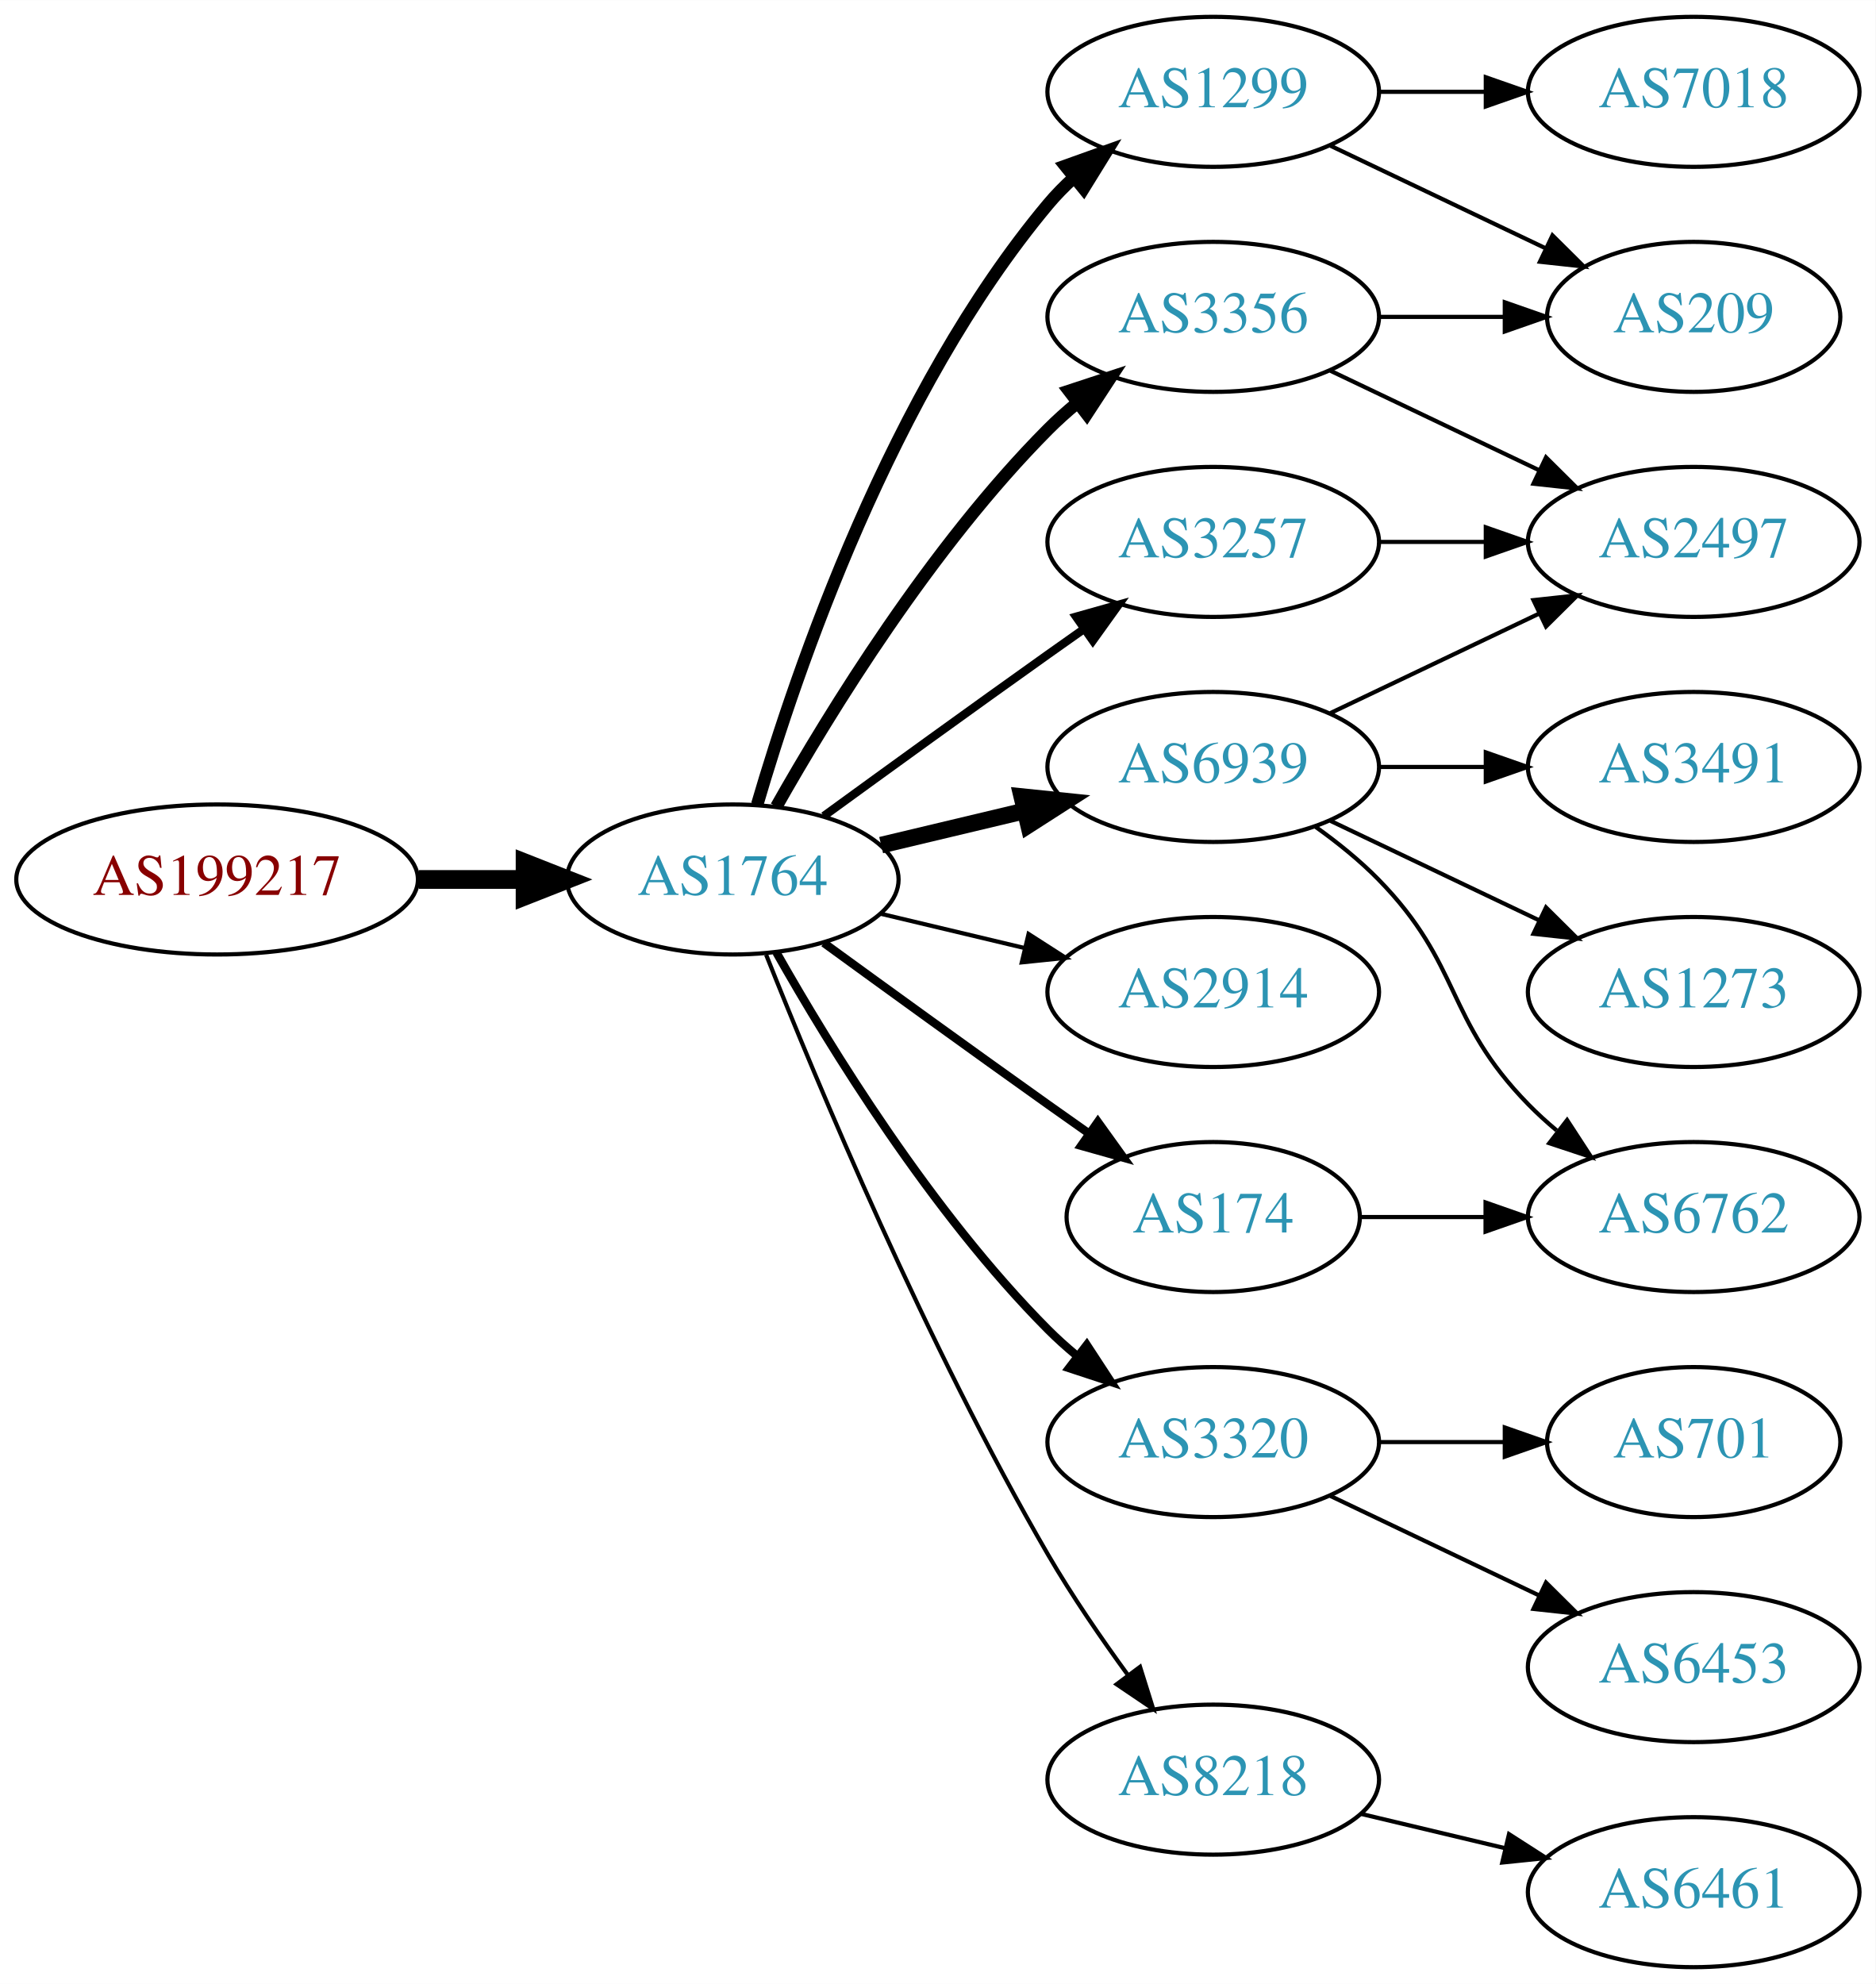
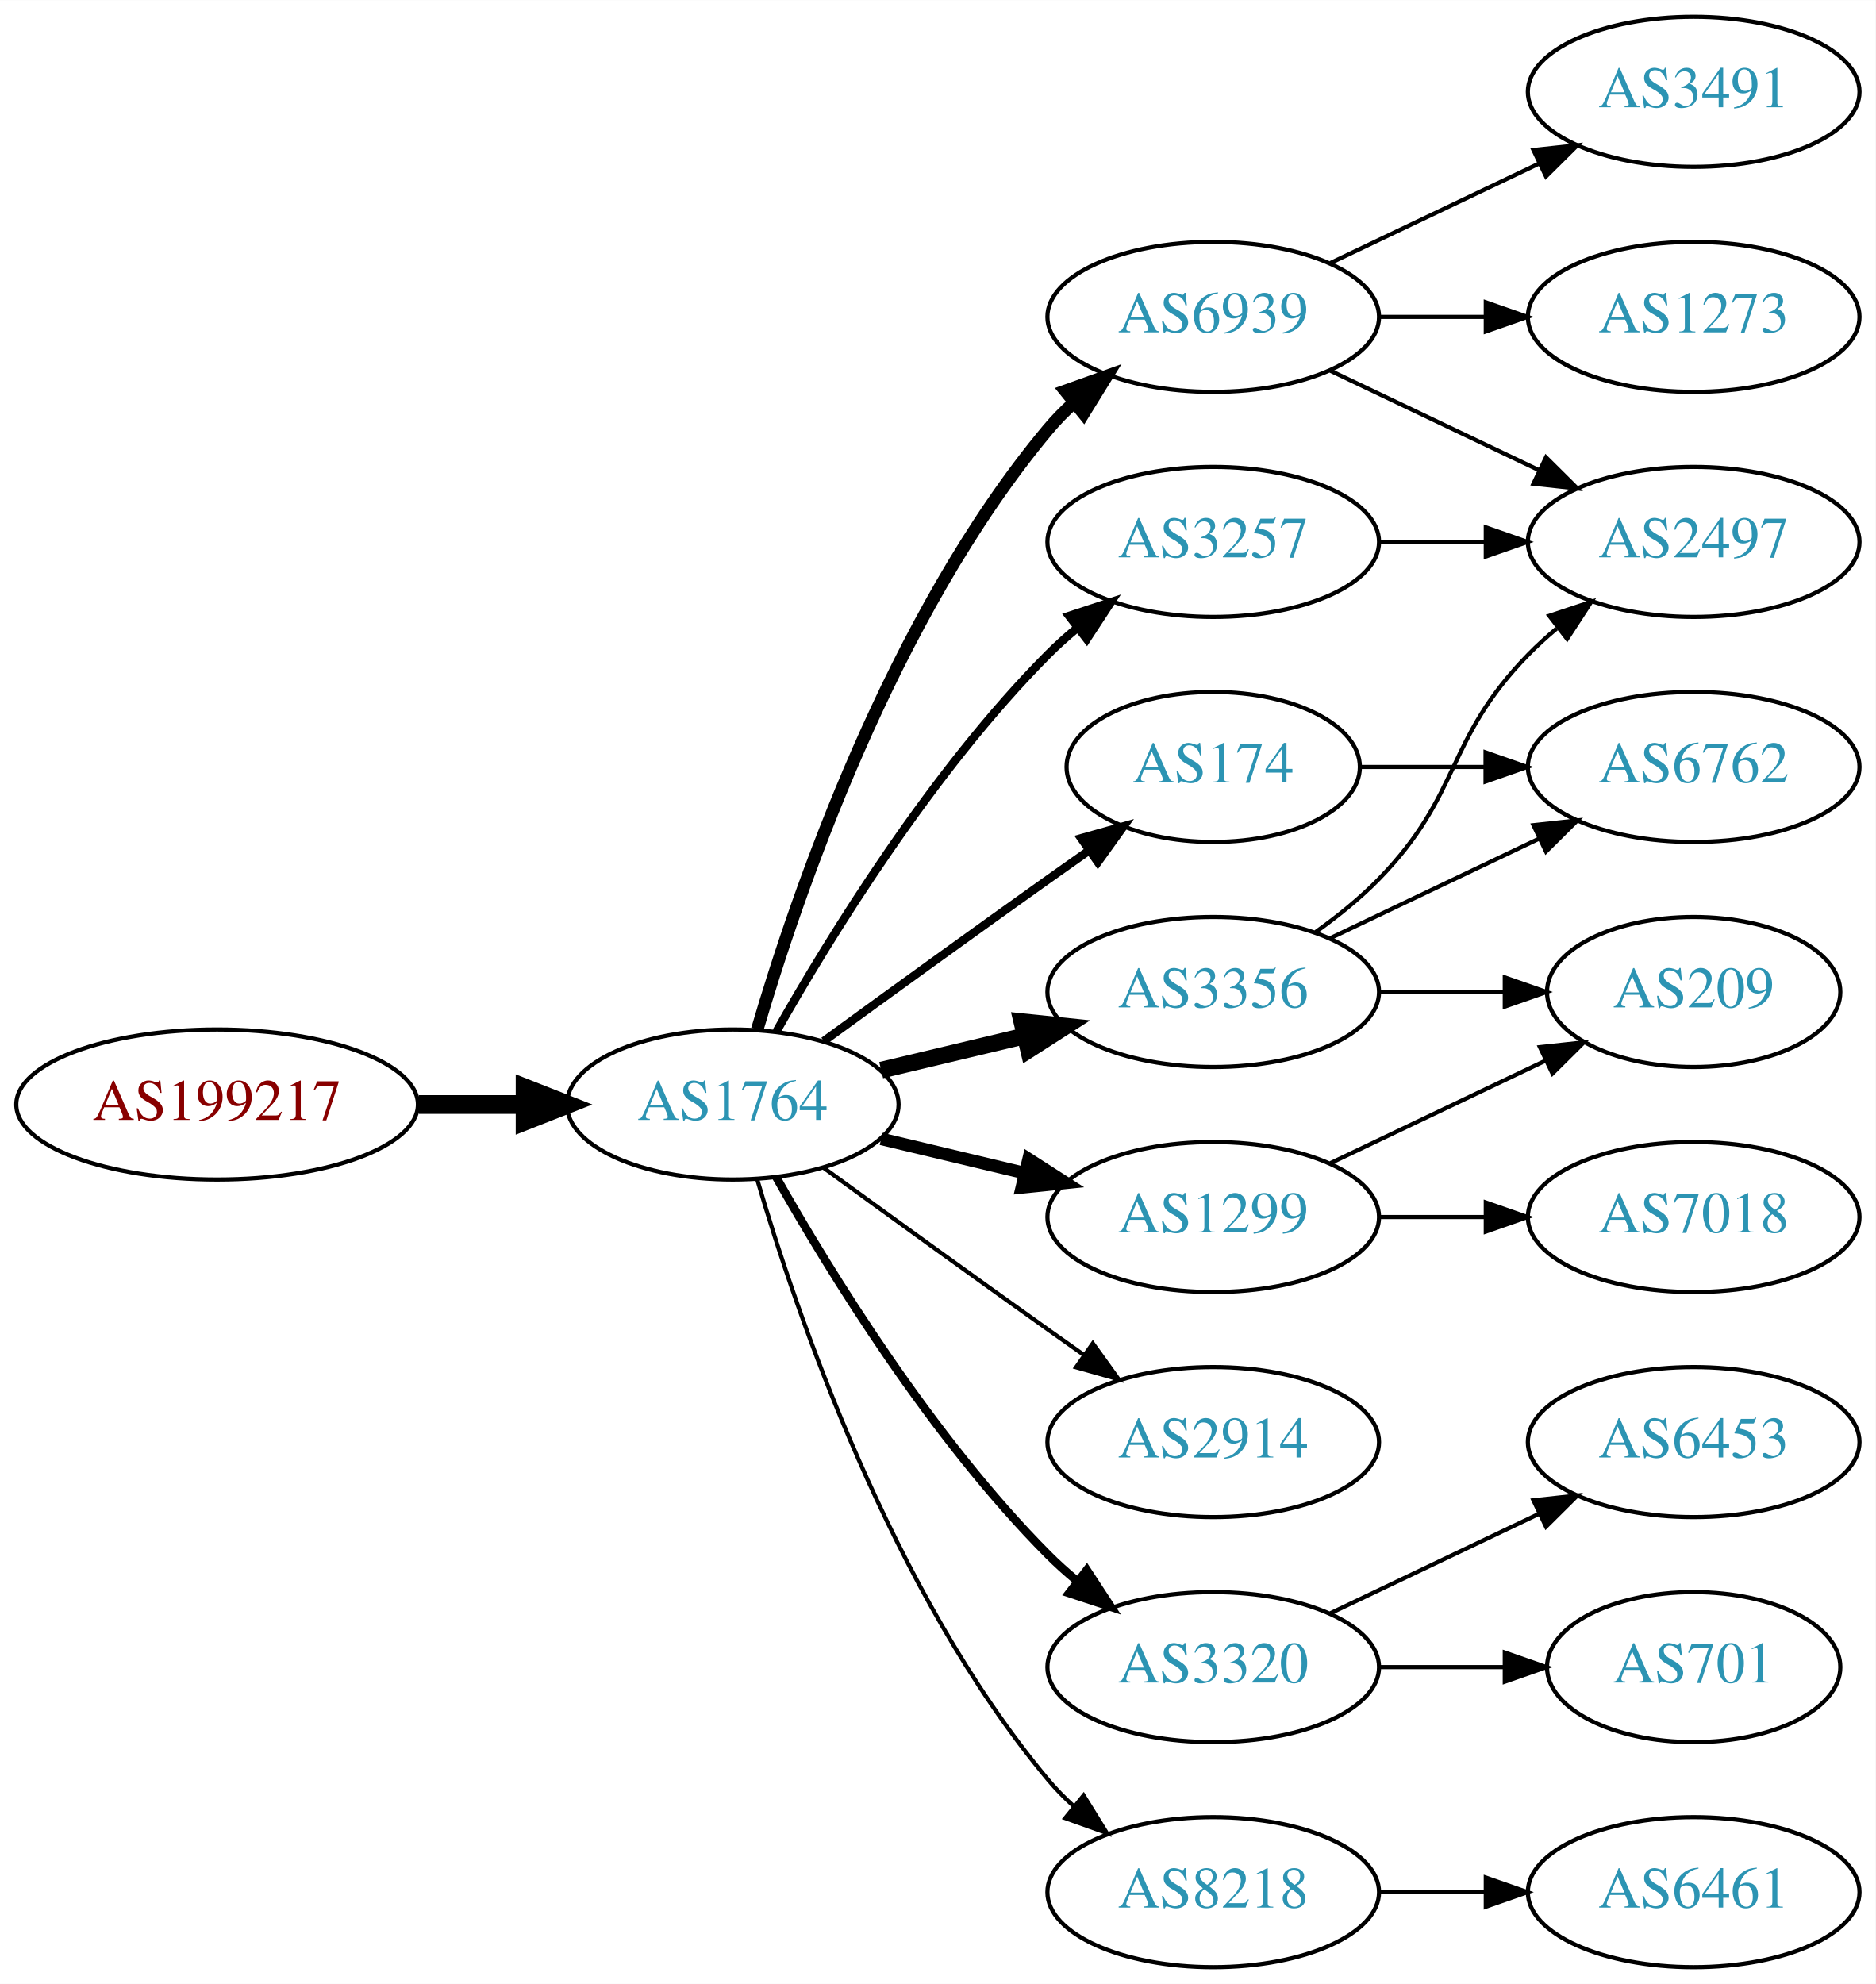
<svg xmlns="http://www.w3.org/2000/svg" xmlns:xlink="http://www.w3.org/1999/xlink" width="450pt" height="476pt" viewBox="0.00 0.00 450.07 476.00">
  <g id="graph0" class="graph" transform="scale(1 1) rotate(0) translate(4 472)">
    <polygon fill="white" stroke="none" points="-4,4 -4,-472 446.07,-472 446.07,4 -4,4" />
    <g id="node1" class="node">
      <g id="a_node1">
        <a xlink:href="/asn/199217" xlink:title="AS199217 ~ IKARUS Security Software GmbH [AT]">
-           <ellipse fill="#ffffff" stroke="black" cx="48.096" cy="-261" rx="48.192" ry="18" />
-           <text text-anchor="middle" x="48.096" y="-257.3" font-family="Times,serif" font-size="14.00" fill="#880000">AS199217</text>
+           <ellipse fill="#ffffff" stroke="black" cx="48.096" cy="-207" rx="48.192" ry="18" />
+           <text text-anchor="middle" x="48.096" y="-203.3" font-family="Times,serif" font-size="14.00" fill="#880000">AS199217</text>
        </a>
      </g>
    </g>
    <g id="node2" class="node">
      <g id="a_node2">
        <a xlink:href="/asn/1764" xlink:title="AS1764 ~ NEXTLAYER-AS [AT]">
-           <ellipse fill="#ffffff" stroke="black" cx="171.838" cy="-261" rx="39.794" ry="18" />
-           <text text-anchor="middle" x="171.838" y="-257.3" font-family="Times,serif" font-size="14.00" fill="#2c94b3">AS1764</text>
+           <ellipse fill="#ffffff" stroke="black" cx="171.838" cy="-207" rx="39.794" ry="18" />
+           <text text-anchor="middle" x="171.838" y="-203.3" font-family="Times,serif" font-size="14.00" fill="#2c94b3">AS1764</text>
        </a>
      </g>
    </g>
    <g id="edge1" class="edge">
-       <path fill="none" stroke="black" stroke-width="4.5" d="M96.513,-261C104.867,-261 113.577,-261 121.969,-261" />
-       <polygon fill="black" stroke="black" stroke-width="4.5" points="122.004,-264.938 132.004,-261 122.004,-257.063 122.004,-264.938" />
+       <path fill="none" stroke="black" stroke-width="4.5" d="M96.513,-207C104.867,-207 113.577,-207 121.969,-207" />
+       <polygon fill="black" stroke="black" stroke-width="4.5" points="122.004,-210.938 132.004,-207 122.004,-203.063 122.004,-210.938" />
    </g>
    <g id="node3" class="node">
      <g id="a_node3">
-         <a xlink:href="/asn/1299" xlink:title="AS1299 ~ Telia Carrier [EU]">
-           <ellipse fill="#ffffff" stroke="black" cx="287.131" cy="-450" rx="39.794" ry="18" />
-           <text text-anchor="middle" x="287.131" y="-446.3" font-family="Times,serif" font-size="14.00" fill="#2c94b3">AS1299</text>
-         </a>
-       </g>
-     </g>
-     <g id="edge2" class="edge">
-       <path fill="none" stroke="black" stroke-width="3" d="M177.712,-279.002C187.026,-310.844 209.843,-377.981 247.484,-423 249.355,-425.237 251.453,-427.374 253.679,-429.396" />
-       <polygon fill="black" stroke="black" stroke-width="3" points="251.623,-432.234 261.598,-435.804 256.026,-426.793 251.623,-432.234" />
-     </g>
-     <g id="node4" class="node">
-       <g id="a_node4">
-         <a xlink:href="/asn/6939" xlink:title="AS6939 ~ Hurricane Electric LLC [US]">
-           <ellipse fill="#ffffff" stroke="black" cx="287.131" cy="-288" rx="39.794" ry="18" />
-           <text text-anchor="middle" x="287.131" y="-284.3" font-family="Times,serif" font-size="14.00" fill="#2c94b3">AS6939</text>
-         </a>
-       </g>
-     </g>
-     <g id="edge3" class="edge">
-       <path fill="none" stroke="black" stroke-width="4" d="M207.445,-269.248C218.316,-271.838 230.471,-274.735 241.913,-277.462" />
-       <polygon fill="black" stroke="black" stroke-width="4" points="241.197,-280.889 251.736,-279.803 242.819,-274.08 241.197,-280.889" />
-     </g>
-     <g id="node5" class="node">
-       <g id="a_node5">
-         <a xlink:href="/asn/3320" xlink:title="AS3320 ~ DTAG [DE]">
-           <ellipse fill="#ffffff" stroke="black" cx="287.131" cy="-126" rx="39.794" ry="18" />
-           <text text-anchor="middle" x="287.131" y="-122.3" font-family="Times,serif" font-size="14.00" fill="#2c94b3">AS3320</text>
-         </a>
-       </g>
-     </g>
-     <g id="edge4" class="edge">
-       <path fill="none" stroke="black" stroke-width="2" d="M182.298,-243.51C195.08,-220.904 219.512,-181.114 247.484,-153 249.595,-150.879 251.891,-148.812 254.277,-146.829" />
-       <polygon fill="black" stroke="black" stroke-width="2" points="256.792,-149.31 262.592,-140.444 252.529,-143.758 256.792,-149.31" />
-     </g>
-     <g id="node6" class="node">
-       <g id="a_node6">
-         <a xlink:href="/asn/3356" xlink:title="AS3356 ~ Level 3 Parent, LLC [US]">
-           <ellipse fill="#ffffff" stroke="black" cx="287.131" cy="-396" rx="39.794" ry="18" />
-           <text text-anchor="middle" x="287.131" y="-392.3" font-family="Times,serif" font-size="14.00" fill="#2c94b3">AS3356</text>
-         </a>
-       </g>
-     </g>
-     <g id="edge5" class="edge">
-       <path fill="none" stroke="black" stroke-width="3" d="M182.298,-278.49C195.08,-301.096 219.512,-340.886 247.484,-369 249.595,-371.121 251.891,-373.188 254.277,-375.171" />
-       <polygon fill="black" stroke="black" stroke-width="3" points="252.529,-378.242 262.592,-381.556 256.792,-372.69 252.529,-378.242" />
-     </g>
-     <g id="node7" class="node">
-       <g id="a_node7">
-         <a xlink:href="/asn/2914" xlink:title="AS2914 ~ NTT America, Inc. [US]">
-           <ellipse fill="#ffffff" stroke="black" cx="287.131" cy="-234" rx="39.794" ry="18" />
-           <text text-anchor="middle" x="287.131" y="-230.3" font-family="Times,serif" font-size="14.00" fill="#2c94b3">AS2914</text>
-         </a>
-       </g>
-     </g>
-     <g id="edge6" class="edge">
-       <path fill="none" stroke="black" d="M207.445,-252.752C218.316,-250.162 230.471,-247.265 241.913,-244.538" />
-       <polygon fill="black" stroke="black" points="242.819,-247.92 251.736,-242.197 241.197,-241.111 242.819,-247.92" />
-     </g>
-     <g id="node8" class="node">
-       <g id="a_node8">
        <a xlink:href="/asn/3257" xlink:title="AS3257 ~ GTT [DE]">
          <ellipse fill="#ffffff" stroke="black" cx="287.131" cy="-342" rx="39.794" ry="18" />
          <text text-anchor="middle" x="287.131" y="-338.3" font-family="Times,serif" font-size="14.00" fill="#2c94b3">AS3257</text>
        </a>
      </g>
    </g>
+     <g id="edge2" class="edge">
+       <path fill="none" stroke="black" stroke-width="2" d="M182.298,-224.49C195.08,-247.096 219.512,-286.886 247.484,-315 249.595,-317.121 251.891,-319.188 254.277,-321.171" />
+       <polygon fill="black" stroke="black" stroke-width="2" points="252.529,-324.242 262.592,-327.556 256.792,-318.69 252.529,-324.242" />
+     </g>
+     <g id="node4" class="node">
+       <g id="a_node4">
+         <a xlink:href="/asn/174" xlink:title="AS174 ~ Cogent Communications [US]">
+           <ellipse fill="#ffffff" stroke="black" cx="287.131" cy="-288" rx="35.194" ry="18" />
+           <text text-anchor="middle" x="287.131" y="-284.3" font-family="Times,serif" font-size="14.00" fill="#2c94b3">AS174</text>
+         </a>
+       </g>
+     </g>
+     <g id="edge3" class="edge">
+       <path fill="none" stroke="black" stroke-width="2" d="M193.686,-222.222C208.62,-233.091 229.234,-248.025 247.484,-261 250.695,-263.282 254.064,-265.661 257.418,-268.018" />
+       <polygon fill="black" stroke="black" stroke-width="2" points="255.43,-270.899 265.629,-273.77 259.447,-265.166 255.43,-270.899" />
+     </g>
+     <g id="node5" class="node">
+       <g id="a_node5">
+         <a xlink:href="/asn/1299" xlink:title="AS1299 ~ Telia Carrier [EU]">
+           <ellipse fill="#ffffff" stroke="black" cx="287.131" cy="-180" rx="39.794" ry="18" />
+           <text text-anchor="middle" x="287.131" y="-176.3" font-family="Times,serif" font-size="14.00" fill="#2c94b3">AS1299</text>
+         </a>
+       </g>
+     </g>
+     <g id="edge4" class="edge">
+       <path fill="none" stroke="black" stroke-width="3" d="M207.445,-198.752C218.316,-196.162 230.471,-193.265 241.913,-190.538" />
+       <polygon fill="black" stroke="black" stroke-width="3" points="242.819,-193.92 251.736,-188.197 241.197,-187.111 242.819,-193.92" />
+     </g>
+     <g id="node6" class="node">
+       <g id="a_node6">
+         <a xlink:href="/asn/2914" xlink:title="AS2914 ~ NTT America, Inc. [US]">
+           <ellipse fill="#ffffff" stroke="black" cx="287.131" cy="-126" rx="39.794" ry="18" />
+           <text text-anchor="middle" x="287.131" y="-122.3" font-family="Times,serif" font-size="14.00" fill="#2c94b3">AS2914</text>
+         </a>
+       </g>
+     </g>
+     <g id="edge5" class="edge">
+       <path fill="none" stroke="black" d="M193.686,-191.778C208.62,-180.909 229.234,-165.975 247.484,-153 250.305,-150.995 253.248,-148.915 256.196,-146.841" />
+       <polygon fill="black" stroke="black" points="258.242,-149.681 264.421,-141.074 254.223,-143.95 258.242,-149.681" />
+     </g>
+     <g id="node7" class="node">
+       <g id="a_node7">
+         <a xlink:href="/asn/6939" xlink:title="AS6939 ~ Hurricane Electric LLC [US]">
+           <ellipse fill="#ffffff" stroke="black" cx="287.131" cy="-396" rx="39.794" ry="18" />
+           <text text-anchor="middle" x="287.131" y="-392.3" font-family="Times,serif" font-size="14.00" fill="#2c94b3">AS6939</text>
+         </a>
+       </g>
+     </g>
+     <g id="edge6" class="edge">
+       <path fill="none" stroke="black" stroke-width="3" d="M177.712,-225.002C187.026,-256.844 209.843,-323.981 247.484,-369 249.355,-371.237 251.453,-373.374 253.679,-375.396" />
+       <polygon fill="black" stroke="black" stroke-width="3" points="251.623,-378.234 261.598,-381.804 256.026,-372.793 251.623,-378.234" />
+     </g>
+     <g id="node8" class="node">
+       <g id="a_node8">
+         <a xlink:href="/asn/3320" xlink:title="AS3320 ~ DTAG [DE]">
+           <ellipse fill="#ffffff" stroke="black" cx="287.131" cy="-72" rx="39.794" ry="18" />
+           <text text-anchor="middle" x="287.131" y="-68.3" font-family="Times,serif" font-size="14.00" fill="#2c94b3">AS3320</text>
+         </a>
+       </g>
+     </g>
    <g id="edge7" class="edge">
-       <path fill="none" stroke="black" stroke-width="2" d="M193.686,-276.222C208.62,-287.091 229.234,-302.025 247.484,-315 250.305,-317.005 253.248,-319.085 256.196,-321.159" />
-       <polygon fill="black" stroke="black" stroke-width="2" points="254.223,-324.05 264.421,-326.926 258.242,-318.319 254.223,-324.05" />
+       <path fill="none" stroke="black" stroke-width="2" d="M182.298,-189.51C195.08,-166.904 219.512,-127.114 247.484,-99 249.595,-96.879 251.891,-94.812 254.277,-92.829" />
+       <polygon fill="black" stroke="black" stroke-width="2" points="256.792,-95.31 262.592,-86.444 252.529,-89.758 256.792,-95.31" />
    </g>
    <g id="node9" class="node">
      <g id="a_node9">
-         <a xlink:href="/asn/174" xlink:title="AS174 ~ Cogent Communications [US]">
-           <ellipse fill="#ffffff" stroke="black" cx="287.131" cy="-180" rx="35.194" ry="18" />
-           <text text-anchor="middle" x="287.131" y="-176.3" font-family="Times,serif" font-size="14.00" fill="#2c94b3">AS174</text>
+         <a xlink:href="/asn/3356" xlink:title="AS3356 ~ Level 3 Parent, LLC [US]">
+           <ellipse fill="#ffffff" stroke="black" cx="287.131" cy="-234" rx="39.794" ry="18" />
+           <text text-anchor="middle" x="287.131" y="-230.3" font-family="Times,serif" font-size="14.00" fill="#2c94b3">AS3356</text>
        </a>
      </g>
    </g>
    <g id="edge8" class="edge">
-       <path fill="none" stroke="black" stroke-width="2" d="M193.686,-245.778C208.62,-234.909 229.234,-219.975 247.484,-207 250.695,-204.718 254.064,-202.339 257.418,-199.982" />
-       <polygon fill="black" stroke="black" stroke-width="2" points="259.447,-202.834 265.629,-194.23 255.43,-197.101 259.447,-202.834" />
+       <path fill="none" stroke="black" stroke-width="4" d="M207.445,-215.248C218.316,-217.838 230.471,-220.735 241.913,-223.462" />
+       <polygon fill="black" stroke="black" stroke-width="4" points="241.197,-226.889 251.736,-225.803 242.819,-220.08 241.197,-226.889" />
    </g>
    <g id="node10" class="node">
      <g id="a_node10">
        <a xlink:href="/asn/8218" xlink:title="AS8218 ~ legacy Neotelecoms [FR]">
-           <ellipse fill="#ffffff" stroke="black" cx="287.131" cy="-45" rx="39.794" ry="18" />
-           <text text-anchor="middle" x="287.131" y="-41.3" font-family="Times,serif" font-size="14.00" fill="#2c94b3">AS8218</text>
+           <ellipse fill="#ffffff" stroke="black" cx="287.131" cy="-18" rx="39.794" ry="18" />
+           <text text-anchor="middle" x="287.131" y="-14.3" font-family="Times,serif" font-size="14.00" fill="#2c94b3">AS8218</text>
        </a>
      </g>
    </g>
    <g id="edge9" class="edge">
-       <path fill="none" stroke="black" d="M179.841,-242.949C191.968,-212.43 218.386,-149.067 247.484,-99 253.191,-89.181 260.229,-78.922 266.728,-70.016" />
-       <polygon fill="black" stroke="black" points="269.569,-72.061 272.734,-61.95 263.954,-67.881 269.569,-72.061" />
-     </g>
-     <g id="node17" class="node">
-       <g id="a_node17">
-         <a xlink:href="/asn/209" xlink:title="AS209 ~ CenturyLink Communications, LLC [US]">
-           <ellipse fill="#ffffff" stroke="black" cx="402.424" cy="-396" rx="35.194" ry="18" />
-           <text text-anchor="middle" x="402.424" y="-392.3" font-family="Times,serif" font-size="14.00" fill="#2c94b3">AS209</text>
-         </a>
-       </g>
-     </g>
-     <g id="edge19" class="edge">
-       <path fill="none" stroke="black" d="M315.267,-437.066C330.699,-429.71 350.185,-420.423 366.72,-412.541" />
-       <polygon fill="black" stroke="black" points="368.54,-415.551 376.062,-408.089 365.529,-409.232 368.54,-415.551" />
-     </g>
-     <g id="node18" class="node">
-       <g id="a_node18">
-         <a xlink:href="/asn/7018" xlink:title="AS7018 ~ AT&amp;T Services, Inc. [US]">
-           <ellipse fill="#ffffff" stroke="black" cx="402.424" cy="-450" rx="39.794" ry="18" />
-           <text text-anchor="middle" x="402.424" y="-446.3" font-family="Times,serif" font-size="14.00" fill="#2c94b3">AS7018</text>
-         </a>
-       </g>
-     </g>
-     <g id="edge18" class="edge">
-       <path fill="none" stroke="black" d="M326.803,-450C335.006,-450 343.77,-450 352.302,-450" />
-       <polygon fill="black" stroke="black" points="352.541,-453.5 362.541,-450 352.541,-446.5 352.541,-453.5" />
-     </g>
-     <g id="node11" class="node">
-       <g id="a_node11">
-         <a xlink:href="/asn/3491" xlink:title="AS3491 ~ PCCW Global, Inc. [US]">
-           <ellipse fill="#ffffff" stroke="black" cx="402.424" cy="-288" rx="39.794" ry="18" />
-           <text text-anchor="middle" x="402.424" y="-284.3" font-family="Times,serif" font-size="14.00" fill="#2c94b3">AS3491</text>
-         </a>
-       </g>
-     </g>
-     <g id="edge10" class="edge">
-       <path fill="none" stroke="black" d="M326.803,-288C335.006,-288 343.77,-288 352.302,-288" />
-       <polygon fill="black" stroke="black" points="352.541,-291.5 362.541,-288 352.541,-284.5 352.541,-291.5" />
+       <path fill="none" stroke="black" d="M177.712,-188.998C187.026,-157.156 209.843,-90.019 247.484,-45 249.355,-42.763 251.453,-40.626 253.679,-38.604" />
+       <polygon fill="black" stroke="black" points="256.026,-41.208 261.598,-32.196 251.623,-35.766 256.026,-41.208" />
    </g>
    <g id="node12" class="node">
      <g id="a_node12">
        <a xlink:href="/asn/2497" xlink:title="AS2497 ~ Internet Initiative Japan Inc. [JP]">
          <ellipse fill="#ffffff" stroke="black" cx="402.424" cy="-342" rx="39.794" ry="18" />
          <text text-anchor="middle" x="402.424" y="-338.3" font-family="Times,serif" font-size="14.00" fill="#2c94b3">AS2497</text>
        </a>
      </g>
    </g>
+     <g id="edge19" class="edge">
+       <path fill="none" stroke="black" d="M326.803,-342C335.006,-342 343.77,-342 352.302,-342" />
+       <polygon fill="black" stroke="black" points="352.541,-345.5 362.541,-342 352.541,-338.5 352.541,-345.5" />
+     </g>
+     <g id="node11" class="node">
+       <g id="a_node11">
+         <a xlink:href="/asn/6762" xlink:title="AS6762 ~ TELECOM ITALIA SPARKLE S.p.A. [IT]">
+           <ellipse fill="#ffffff" stroke="black" cx="402.424" cy="-288" rx="39.794" ry="18" />
+           <text text-anchor="middle" x="402.424" y="-284.3" font-family="Times,serif" font-size="14.00" fill="#2c94b3">AS6762</text>
+         </a>
+       </g>
+     </g>
+     <g id="edge10" class="edge">
+       <path fill="none" stroke="black" d="M322.43,-288C331.807,-288 342.158,-288 352.192,-288" />
+       <polygon fill="black" stroke="black" points="352.481,-291.5 362.481,-288 352.481,-284.5 352.481,-291.5" />
+     </g>
+     <g id="node17" class="node">
+       <g id="a_node17">
+         <a xlink:href="/asn/209" xlink:title="AS209 ~ CenturyLink Communications, LLC [US]">
+           <ellipse fill="#ffffff" stroke="black" cx="402.424" cy="-234" rx="35.194" ry="18" />
+           <text text-anchor="middle" x="402.424" y="-230.3" font-family="Times,serif" font-size="14.00" fill="#2c94b3">AS209</text>
+         </a>
+       </g>
+     </g>
+     <g id="edge21" class="edge">
+       <path fill="none" stroke="black" d="M315.267,-192.934C330.699,-200.29 350.185,-209.577 366.72,-217.459" />
+       <polygon fill="black" stroke="black" points="365.529,-220.768 376.062,-221.911 368.54,-214.449 365.529,-220.768" />
+     </g>
+     <g id="node18" class="node">
+       <g id="a_node18">
+         <a xlink:href="/asn/7018" xlink:title="AS7018 ~ AT&amp;T Services, Inc. [US]">
+           <ellipse fill="#ffffff" stroke="black" cx="402.424" cy="-180" rx="39.794" ry="18" />
+           <text text-anchor="middle" x="402.424" y="-176.3" font-family="Times,serif" font-size="14.00" fill="#2c94b3">AS7018</text>
+         </a>
+       </g>
+     </g>
+     <g id="edge20" class="edge">
+       <path fill="none" stroke="black" d="M326.803,-180C335.006,-180 343.77,-180 352.302,-180" />
+       <polygon fill="black" stroke="black" points="352.541,-183.5 362.541,-180 352.541,-176.5 352.541,-183.5" />
+     </g>
    <g id="edge11" class="edge">
-       <path fill="none" stroke="black" d="M315.267,-300.934C330.261,-308.081 349.082,-317.052 365.306,-324.785" />
-       <polygon fill="black" stroke="black" points="363.976,-328.028 374.509,-329.171 366.988,-321.709 363.976,-328.028" />
+       <path fill="none" stroke="black" d="M315.267,-383.066C330.261,-375.919 349.082,-366.948 365.306,-359.215" />
+       <polygon fill="black" stroke="black" points="366.988,-362.291 374.509,-354.829 363.976,-355.972 366.988,-362.291" />
    </g>
    <g id="node13" class="node">
      <g id="a_node13">
-         <a xlink:href="/asn/1273" xlink:title="AS1273 ~ Vodafone Group PLC [EU]">
-           <ellipse fill="#ffffff" stroke="black" cx="402.424" cy="-234" rx="39.794" ry="18" />
-           <text text-anchor="middle" x="402.424" y="-230.3" font-family="Times,serif" font-size="14.00" fill="#2c94b3">AS1273</text>
+         <a xlink:href="/asn/3491" xlink:title="AS3491 ~ PCCW Global, Inc. [US]">
+           <ellipse fill="#ffffff" stroke="black" cx="402.424" cy="-450" rx="39.794" ry="18" />
+           <text text-anchor="middle" x="402.424" y="-446.3" font-family="Times,serif" font-size="14.00" fill="#2c94b3">AS3491</text>
        </a>
      </g>
    </g>
    <g id="edge12" class="edge">
-       <path fill="none" stroke="black" d="M315.267,-275.066C330.261,-267.919 349.082,-258.948 365.306,-251.215" />
-       <polygon fill="black" stroke="black" points="366.988,-254.291 374.509,-246.829 363.976,-247.972 366.988,-254.291" />
+       <path fill="none" stroke="black" d="M315.267,-408.934C330.261,-416.081 349.082,-425.052 365.306,-432.785" />
+       <polygon fill="black" stroke="black" points="363.976,-436.028 374.509,-437.171 366.988,-429.709 363.976,-436.028" />
    </g>
    <g id="node14" class="node">
      <g id="a_node14">
-         <a xlink:href="/asn/6762" xlink:title="AS6762 ~ TELECOM ITALIA SPARKLE S.p.A. [IT]">
-           <ellipse fill="#ffffff" stroke="black" cx="402.424" cy="-180" rx="39.794" ry="18" />
-           <text text-anchor="middle" x="402.424" y="-176.3" font-family="Times,serif" font-size="14.00" fill="#2c94b3">AS6762</text>
+         <a xlink:href="/asn/1273" xlink:title="AS1273 ~ Vodafone Group PLC [EU]">
+           <ellipse fill="#ffffff" stroke="black" cx="402.424" cy="-396" rx="39.794" ry="18" />
+           <text text-anchor="middle" x="402.424" y="-392.3" font-family="Times,serif" font-size="14.00" fill="#2c94b3">AS1273</text>
        </a>
      </g>
    </g>
    <g id="edge13" class="edge">
-       <path fill="none" stroke="black" d="M311.725,-273.611C316.981,-269.852 322.313,-265.563 326.777,-261 346.95,-240.383 342.605,-227.617 362.777,-207 364.87,-204.861 367.154,-202.782 369.53,-200.79" />
-       <polygon fill="black" stroke="black" points="372.049,-203.268 377.83,-194.389 367.774,-197.725 372.049,-203.268" />
+       <path fill="none" stroke="black" d="M326.803,-396C335.006,-396 343.77,-396 352.302,-396" />
+       <polygon fill="black" stroke="black" points="352.541,-399.5 362.541,-396 352.541,-392.5 352.541,-399.5" />
    </g>
    <g id="node15" class="node">
      <g id="a_node15">
-         <a xlink:href="/asn/6453" xlink:title="AS6453 ~ TATA COMMUNICATIONS (AMERICA) INC [US]">
-           <ellipse fill="#ffffff" stroke="black" cx="402.424" cy="-72" rx="39.794" ry="18" />
-           <text text-anchor="middle" x="402.424" y="-68.3" font-family="Times,serif" font-size="14.00" fill="#2c94b3">AS6453</text>
+         <a xlink:href="/asn/701" xlink:title="AS701 ~ UUNET [US]">
+           <ellipse fill="#ffffff" stroke="black" cx="402.424" cy="-72" rx="35.194" ry="18" />
+           <text text-anchor="middle" x="402.424" y="-68.3" font-family="Times,serif" font-size="14.00" fill="#2c94b3">AS701</text>
        </a>
      </g>
    </g>
    <g id="edge14" class="edge">
-       <path fill="none" stroke="black" d="M315.267,-113.066C330.261,-105.919 349.082,-96.948 365.306,-89.215" />
-       <polygon fill="black" stroke="black" points="366.988,-92.291 374.509,-84.829 363.976,-85.972 366.988,-92.291" />
+       <path fill="none" stroke="black" d="M326.803,-72C336.508,-72 346.999,-72 356.962,-72" />
+       <polygon fill="black" stroke="black" points="357.098,-75.5 367.098,-72 357.098,-68.5 357.098,-75.5" />
    </g>
    <g id="node16" class="node">
      <g id="a_node16">
-         <a xlink:href="/asn/701" xlink:title="AS701 ~ UUNET [US]">
-           <ellipse fill="#ffffff" stroke="black" cx="402.424" cy="-126" rx="35.194" ry="18" />
-           <text text-anchor="middle" x="402.424" y="-122.3" font-family="Times,serif" font-size="14.00" fill="#2c94b3">AS701</text>
+         <a xlink:href="/asn/6453" xlink:title="AS6453 ~ TATA COMMUNICATIONS (AMERICA) INC [US]">
+           <ellipse fill="#ffffff" stroke="black" cx="402.424" cy="-126" rx="39.794" ry="18" />
+           <text text-anchor="middle" x="402.424" y="-122.3" font-family="Times,serif" font-size="14.00" fill="#2c94b3">AS6453</text>
        </a>
      </g>
    </g>
    <g id="edge15" class="edge">
-       <path fill="none" stroke="black" d="M326.803,-126C336.508,-126 346.999,-126 356.962,-126" />
-       <polygon fill="black" stroke="black" points="357.098,-129.5 367.098,-126 357.098,-122.5 357.098,-129.5" />
+       <path fill="none" stroke="black" d="M315.267,-84.934C330.261,-92.081 349.082,-101.052 365.306,-108.785" />
+       <polygon fill="black" stroke="black" points="363.976,-112.028 374.509,-113.171 366.988,-105.709 363.976,-112.028" />
+     </g>
+     <g id="edge18" class="edge">
+       <path fill="none" stroke="black" d="M315.267,-246.934C330.261,-254.081 349.082,-263.052 365.306,-270.785" />
+       <polygon fill="black" stroke="black" points="363.976,-274.028 374.509,-275.171 366.988,-267.709 363.976,-274.028" />
+     </g>
+     <g id="edge17" class="edge">
+       <path fill="none" stroke="black" d="M311.725,-248.389C316.981,-252.148 322.313,-256.437 326.777,-261 346.95,-281.617 342.605,-294.383 362.777,-315 364.87,-317.139 367.154,-319.218 369.53,-321.21" />
+       <polygon fill="black" stroke="black" points="367.774,-324.275 377.83,-327.611 372.049,-318.732 367.774,-324.275" />
    </g>
    <g id="edge16" class="edge">
-       <path fill="none" stroke="black" d="M315.267,-383.066C330.261,-375.919 349.082,-366.948 365.306,-359.215" />
-       <polygon fill="black" stroke="black" points="366.988,-362.291 374.509,-354.829 363.976,-355.972 366.988,-362.291" />
-     </g>
-     <g id="edge17" class="edge">
-       <path fill="none" stroke="black" d="M326.803,-396C336.508,-396 346.999,-396 356.962,-396" />
-       <polygon fill="black" stroke="black" points="357.098,-399.5 367.098,-396 357.098,-392.5 357.098,-399.5" />
-     </g>
-     <g id="edge22" class="edge">
-       <path fill="none" stroke="black" d="M326.803,-342C335.006,-342 343.77,-342 352.302,-342" />
-       <polygon fill="black" stroke="black" points="352.541,-345.5 362.541,-342 352.541,-338.5 352.541,-345.5" />
-     </g>
-     <g id="edge20" class="edge">
-       <path fill="none" stroke="black" d="M322.43,-180C331.807,-180 342.158,-180 352.192,-180" />
-       <polygon fill="black" stroke="black" points="352.481,-183.5 362.481,-180 352.481,-176.5 352.481,-183.5" />
+       <path fill="none" stroke="black" d="M326.803,-234C336.508,-234 346.999,-234 356.962,-234" />
+       <polygon fill="black" stroke="black" points="357.098,-237.5 367.098,-234 357.098,-230.5 357.098,-237.5" />
    </g>
    <g id="node19" class="node">
      <g id="a_node19">
        <a xlink:href="/asn/6461" xlink:title="AS6461 ~ ZAYO-6461 [US]">
          <ellipse fill="#ffffff" stroke="black" cx="402.424" cy="-18" rx="39.794" ry="18" />
          <text text-anchor="middle" x="402.424" y="-14.3" font-family="Times,serif" font-size="14.00" fill="#2c94b3">AS6461</text>
        </a>
      </g>
    </g>
-     <g id="edge21" class="edge">
-       <path fill="none" stroke="black" d="M322.738,-36.752C333.609,-34.162 345.764,-31.265 357.206,-28.538" />
-       <polygon fill="black" stroke="black" points="358.112,-31.92 367.029,-26.197 356.49,-25.111 358.112,-31.92" />
+     <g id="edge22" class="edge">
+       <path fill="none" stroke="black" d="M326.803,-18C335.006,-18 343.77,-18 352.302,-18" />
+       <polygon fill="black" stroke="black" points="352.541,-21.5 362.541,-18 352.541,-14.5 352.541,-21.5" />
    </g>
  </g>
</svg>
